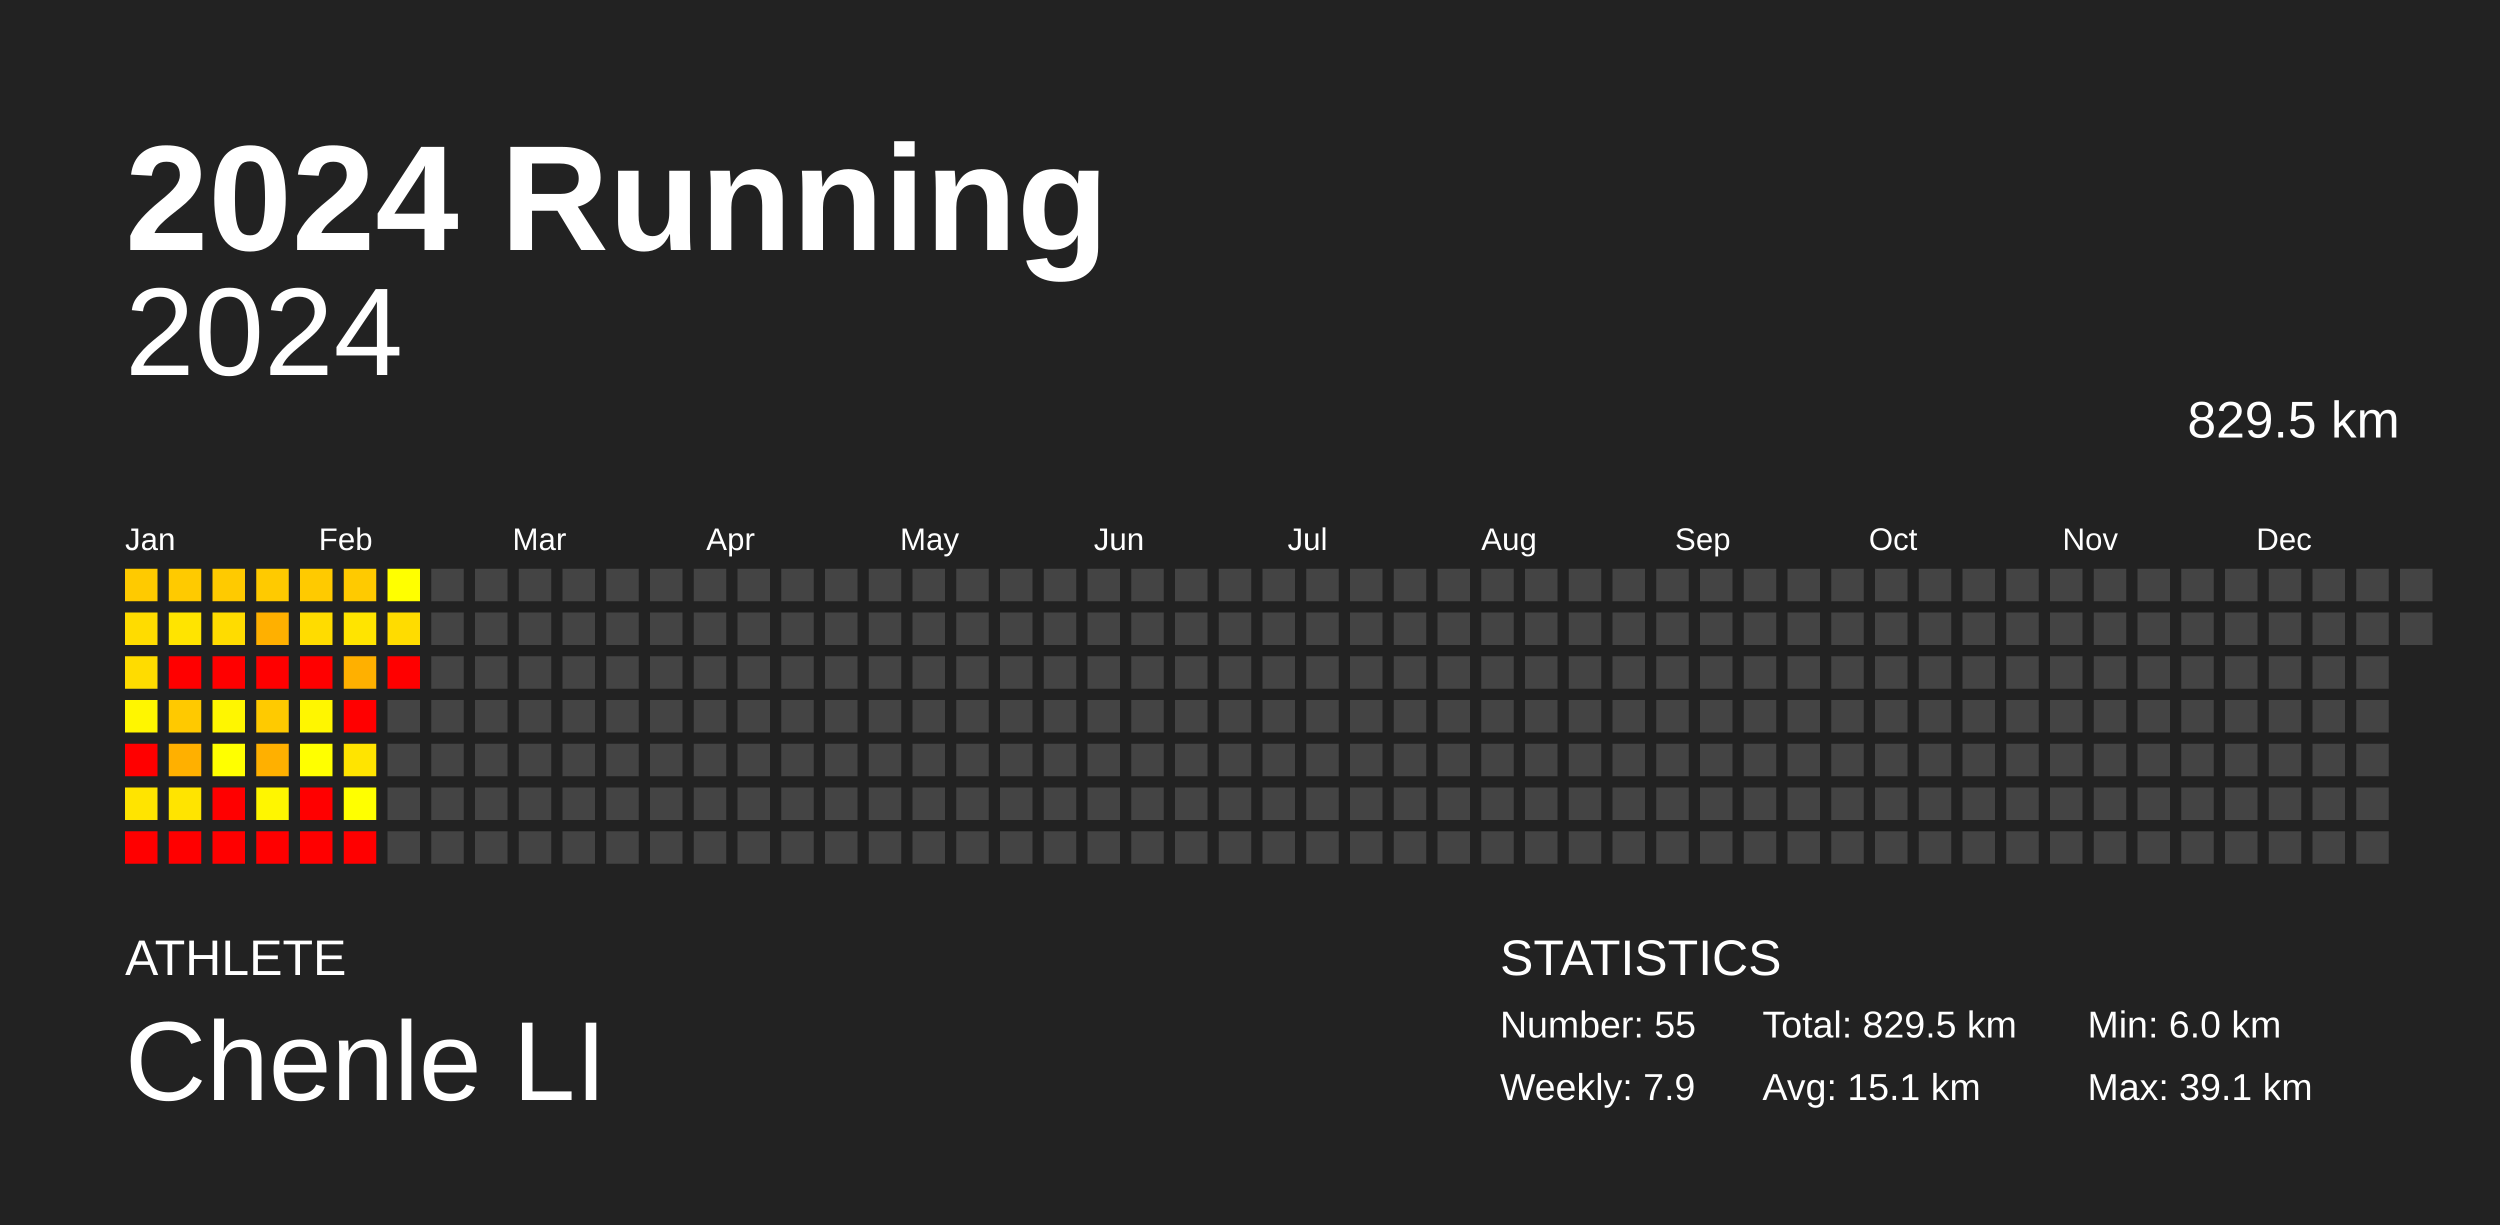
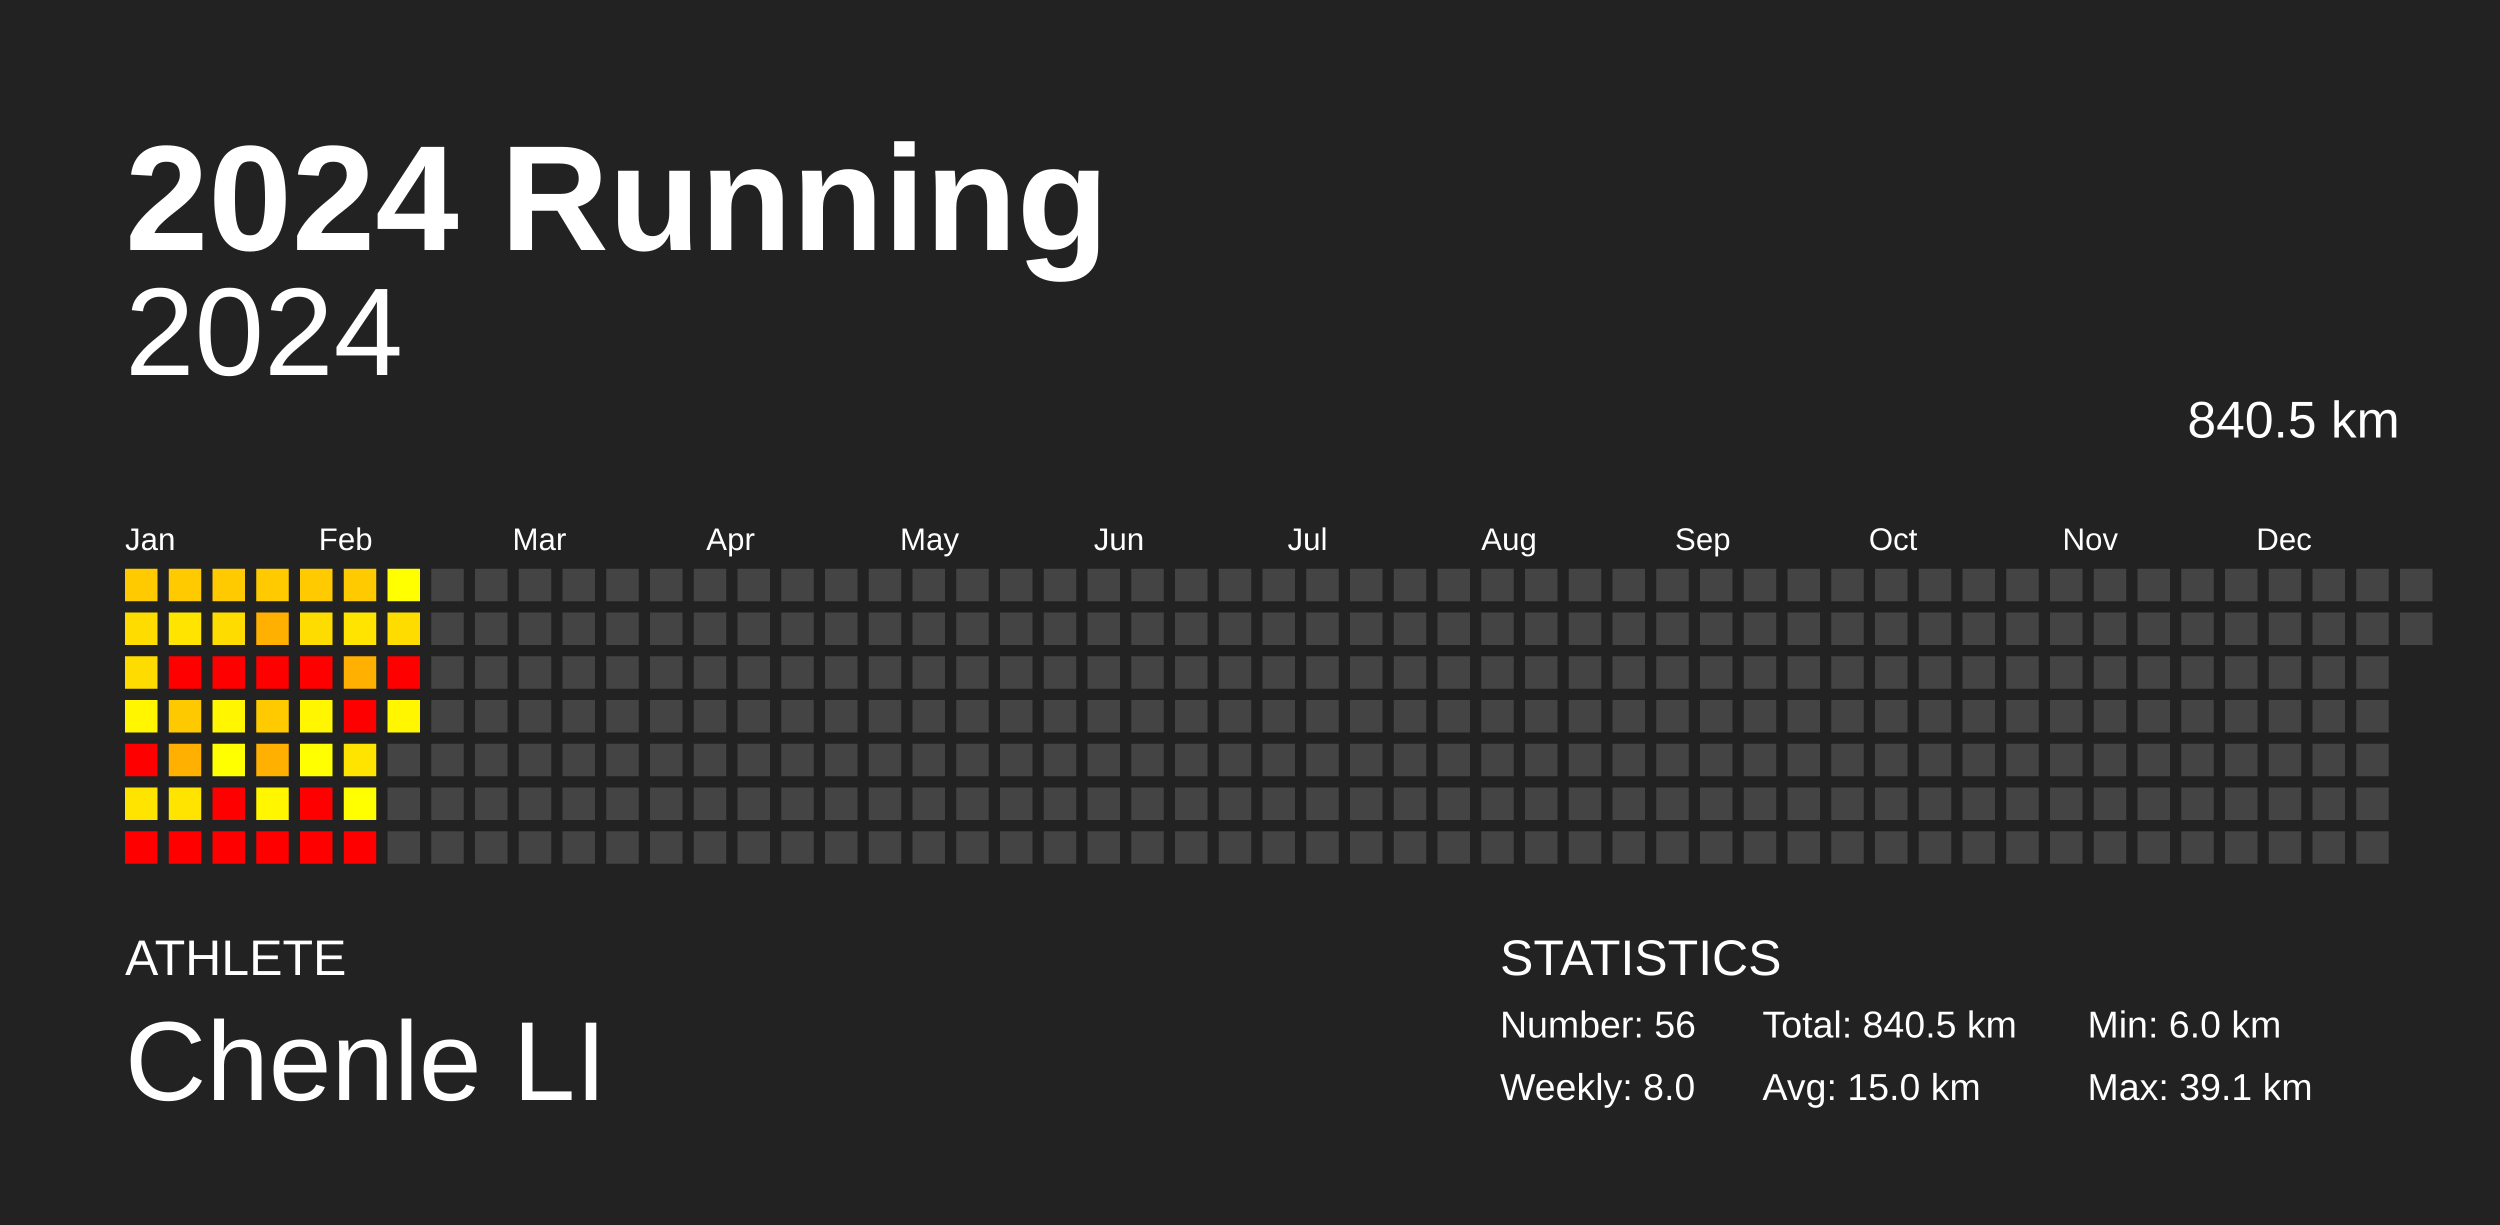
<svg xmlns="http://www.w3.org/2000/svg" baseProfile="full" height="98mm" version="1.1" viewBox="0,0,200,98" width="200mm">
  <defs />
  <rect fill="#222222" height="98" width="200" x="0" y="0" />
  <text fill="#FFFFFF" style="font-size:12px; font-family:Arial; font-weight:bold;" x="10" y="20">2024 Running</text>
  <text fill="#FFFFFF" style="font-size:4px; font-family:Arial" x="10" y="78">ATHLETE</text>
  <text fill="#FFFFFF" style="font-size:9px; font-family:Arial" x="10" y="88">Chenle LI</text>
  <text fill="#FFFFFF" style="font-size:4px; font-family:Arial" x="120" y="78">STATISTICS</text>
-   <text fill="#FFFFFF" style="font-size:3px; font-family:Arial" x="120" y="83">Number: 55</text>
-   <text fill="#FFFFFF" style="font-size:3px; font-family:Arial" x="120" y="88">Weekly: 7.9</text>
-   <text fill="#FFFFFF" style="font-size:3px; font-family:Arial" x="141" y="83">Total: 829.5 km</text>
-   <text fill="#FFFFFF" style="font-size:3px; font-family:Arial" x="141" y="88">Avg: 15.1 km</text>
+   <text fill="#FFFFFF" style="font-size:3px; font-family:Arial" x="120" y="83">Number: 56</text>
+   <text fill="#FFFFFF" style="font-size:3px; font-family:Arial" x="120" y="88">Weekly: 8.0</text>
+   <text fill="#FFFFFF" style="font-size:3px; font-family:Arial" x="141" y="83">Total: 840.5 km</text>
+   <text fill="#FFFFFF" style="font-size:3px; font-family:Arial" x="141" y="88">Avg: 15.0 km</text>
  <text fill="#FFFFFF" style="font-size:3px; font-family:Arial" x="167" y="83">Min: 6.0 km</text>
  <text fill="#FFFFFF" style="font-size:3px; font-family:Arial" x="167" y="88">Max: 39.1 km</text>
  <text alignment-baseline="hanging" fill="#FFFFFF" style="font-size:10.0px; font-family:Arial;" x="10" y="30">2024</text>
-   <text alignment-baseline="hanging" fill="#FFFFFF" style="font-size:4.125px; font-family:Arial;" x="175" y="35">829.5 km</text>
+   <text alignment-baseline="hanging" fill="#FFFFFF" style="font-size:4.125px; font-family:Arial;" x="175" y="35">840.5 km</text>
  <text fill="#FFFFFF" style="font-size:2.5px; font-family:Arial" x="10.0" y="44">Jan</text>
  <text fill="#FFFFFF" style="font-size:2.5px; font-family:Arial" x="25.5" y="44">Feb</text>
  <text fill="#FFFFFF" style="font-size:2.5px; font-family:Arial" x="41.0" y="44">Mar</text>
  <text fill="#FFFFFF" style="font-size:2.5px; font-family:Arial" x="56.5" y="44">Apr</text>
  <text fill="#FFFFFF" style="font-size:2.5px; font-family:Arial" x="72.0" y="44">May</text>
  <text fill="#FFFFFF" style="font-size:2.5px; font-family:Arial" x="87.5" y="44">Jun</text>
  <text fill="#FFFFFF" style="font-size:2.5px; font-family:Arial" x="103.0" y="44">Jul</text>
  <text fill="#FFFFFF" style="font-size:2.5px; font-family:Arial" x="118.5" y="44">Aug</text>
  <text fill="#FFFFFF" style="font-size:2.5px; font-family:Arial" x="134.0" y="44">Sep</text>
  <text fill="#FFFFFF" style="font-size:2.5px; font-family:Arial" x="149.5" y="44">Oct</text>
  <text fill="#FFFFFF" style="font-size:2.5px; font-family:Arial" x="165.0" y="44">Nov</text>
  <text fill="#FFFFFF" style="font-size:2.5px; font-family:Arial" x="180.5" y="44">Dec</text>
  <rect fill="#ffca00" height="2.6" width="2.6" x="10.0" y="45.5" />
  <rect fill="#ffdc00" height="2.6" width="2.6" x="10.0" y="49.0" />
  <rect fill="#ffdc00" height="2.6" width="2.6" x="10.0" y="52.5" />
  <rect fill="#fff600" height="2.6" width="2.6" x="10.0" y="56.0" />
  <rect fill="red" height="2.6" width="2.6" x="10.0" y="59.5" />
  <rect fill="#ffe400" height="2.6" width="2.6" x="10.0" y="63.0" />
  <rect fill="red" height="2.6" width="2.6" x="10.0" y="66.5" />
  <rect fill="#ffca00" height="2.6" width="2.6" x="13.5" y="45.5" />
  <rect fill="#ffe400" height="2.6" width="2.6" x="13.5" y="49.0" />
  <rect fill="red" height="2.6" width="2.6" x="13.5" y="52.5" />
  <rect fill="#ffc900" height="2.6" width="2.6" x="13.5" y="56.0" />
  <rect fill="#ffb000" height="2.6" width="2.6" x="13.5" y="59.5" />
  <rect fill="#ffe400" height="2.6" width="2.6" x="13.5" y="63.0" />
  <rect fill="red" height="2.6" width="2.6" x="13.5" y="66.5" />
  <rect fill="#ffca00" height="2.6" width="2.6" x="17.0" y="45.5" />
  <rect fill="#ffdc00" height="2.6" width="2.6" x="17.0" y="49.0" />
  <rect fill="red" height="2.6" width="2.6" x="17.0" y="52.5" />
  <rect fill="#fff600" height="2.6" width="2.6" x="17.0" y="56.0" />
  <rect fill="#ffff00" height="2.6" width="2.6" x="17.0" y="59.5" />
  <rect fill="red" height="2.6" width="2.6" x="17.0" y="63.0" />
  <rect fill="red" height="2.6" width="2.6" x="17.0" y="66.5" />
  <rect fill="#ffca00" height="2.6" width="2.6" x="20.5" y="45.5" />
  <rect fill="#ffb000" height="2.6" width="2.6" x="20.5" y="49.0" />
  <rect fill="red" height="2.6" width="2.6" x="20.5" y="52.5" />
  <rect fill="#ffca00" height="2.6" width="2.6" x="20.5" y="56.0" />
  <rect fill="#ffb000" height="2.6" width="2.6" x="20.5" y="59.5" />
  <rect fill="#fff600" height="2.6" width="2.6" x="20.5" y="63.0" />
  <rect fill="red" height="2.6" width="2.6" x="20.5" y="66.5" />
  <rect fill="#ffca00" height="2.6" width="2.6" x="24.0" y="45.5" />
  <rect fill="#ffdc00" height="2.6" width="2.6" x="24.0" y="49.0" />
  <rect fill="red" height="2.6" width="2.6" x="24.0" y="52.5" />
  <rect fill="#fff600" height="2.6" width="2.6" x="24.0" y="56.0" />
  <rect fill="#ffff00" height="2.6" width="2.6" x="24.0" y="59.5" />
  <rect fill="red" height="2.6" width="2.6" x="24.0" y="63.0" />
  <rect fill="red" height="2.6" width="2.6" x="24.0" y="66.5" />
  <rect fill="#ffca00" height="2.6" width="2.6" x="27.5" y="45.5" />
  <rect fill="#ffe400" height="2.6" width="2.6" x="27.5" y="49.0" />
  <rect fill="#ffb000" height="2.6" width="2.6" x="27.5" y="52.5" />
  <rect fill="red" height="2.6" width="2.6" x="27.5" y="56.0" />
  <rect fill="#ffe400" height="2.6" width="2.6" x="27.5" y="59.5" />
  <rect fill="#ffff00" height="2.6" width="2.6" x="27.5" y="63.0" />
  <rect fill="red" height="2.6" width="2.6" x="27.5" y="66.5" />
  <rect fill="#ffff00" height="2.6" width="2.6" x="31.0" y="45.5" />
  <rect fill="#ffdc00" height="2.6" width="2.6" x="31.0" y="49.0" />
  <rect fill="red" height="2.6" width="2.6" x="31.0" y="52.5" />
-   <rect fill="#444444" height="2.6" width="2.6" x="31.0" y="56.0" />
+   <rect fill="#fff600" height="2.6" width="2.6" x="31.0" y="56.0" />
  <rect fill="#444444" height="2.6" width="2.6" x="31.0" y="59.5" />
  <rect fill="#444444" height="2.6" width="2.6" x="31.0" y="63.0" />
  <rect fill="#444444" height="2.6" width="2.6" x="31.0" y="66.5" />
  <rect fill="#444444" height="2.6" width="2.6" x="34.5" y="45.5" />
  <rect fill="#444444" height="2.6" width="2.6" x="34.5" y="49.0" />
  <rect fill="#444444" height="2.6" width="2.6" x="34.5" y="52.5" />
  <rect fill="#444444" height="2.6" width="2.6" x="34.5" y="56.0" />
  <rect fill="#444444" height="2.6" width="2.6" x="34.5" y="59.5" />
  <rect fill="#444444" height="2.6" width="2.6" x="34.5" y="63.0" />
  <rect fill="#444444" height="2.6" width="2.6" x="34.5" y="66.5" />
  <rect fill="#444444" height="2.6" width="2.6" x="38.0" y="45.5" />
  <rect fill="#444444" height="2.6" width="2.6" x="38.0" y="49.0" />
  <rect fill="#444444" height="2.6" width="2.6" x="38.0" y="52.5" />
  <rect fill="#444444" height="2.6" width="2.6" x="38.0" y="56.0" />
  <rect fill="#444444" height="2.6" width="2.6" x="38.0" y="59.5" />
  <rect fill="#444444" height="2.6" width="2.6" x="38.0" y="63.0" />
  <rect fill="#444444" height="2.6" width="2.6" x="38.0" y="66.5" />
  <rect fill="#444444" height="2.6" width="2.6" x="41.5" y="45.5" />
  <rect fill="#444444" height="2.6" width="2.6" x="41.5" y="49.0" />
  <rect fill="#444444" height="2.6" width="2.6" x="41.5" y="52.5" />
  <rect fill="#444444" height="2.6" width="2.6" x="41.5" y="56.0" />
  <rect fill="#444444" height="2.6" width="2.6" x="41.5" y="59.5" />
  <rect fill="#444444" height="2.6" width="2.6" x="41.5" y="63.0" />
  <rect fill="#444444" height="2.6" width="2.6" x="41.5" y="66.5" />
  <rect fill="#444444" height="2.6" width="2.6" x="45.0" y="45.5" />
  <rect fill="#444444" height="2.6" width="2.6" x="45.0" y="49.0" />
  <rect fill="#444444" height="2.6" width="2.6" x="45.0" y="52.5" />
  <rect fill="#444444" height="2.6" width="2.6" x="45.0" y="56.0" />
  <rect fill="#444444" height="2.6" width="2.6" x="45.0" y="59.5" />
  <rect fill="#444444" height="2.6" width="2.6" x="45.0" y="63.0" />
  <rect fill="#444444" height="2.6" width="2.6" x="45.0" y="66.5" />
  <rect fill="#444444" height="2.6" width="2.6" x="48.5" y="45.5" />
  <rect fill="#444444" height="2.6" width="2.6" x="48.5" y="49.0" />
  <rect fill="#444444" height="2.6" width="2.6" x="48.5" y="52.5" />
  <rect fill="#444444" height="2.6" width="2.6" x="48.5" y="56.0" />
  <rect fill="#444444" height="2.6" width="2.6" x="48.5" y="59.5" />
  <rect fill="#444444" height="2.6" width="2.6" x="48.5" y="63.0" />
  <rect fill="#444444" height="2.6" width="2.6" x="48.5" y="66.5" />
  <rect fill="#444444" height="2.6" width="2.6" x="52.0" y="45.5" />
  <rect fill="#444444" height="2.6" width="2.6" x="52.0" y="49.0" />
  <rect fill="#444444" height="2.6" width="2.6" x="52.0" y="52.5" />
  <rect fill="#444444" height="2.6" width="2.6" x="52.0" y="56.0" />
  <rect fill="#444444" height="2.6" width="2.6" x="52.0" y="59.5" />
  <rect fill="#444444" height="2.6" width="2.6" x="52.0" y="63.0" />
  <rect fill="#444444" height="2.6" width="2.6" x="52.0" y="66.5" />
  <rect fill="#444444" height="2.6" width="2.6" x="55.5" y="45.5" />
  <rect fill="#444444" height="2.6" width="2.6" x="55.5" y="49.0" />
  <rect fill="#444444" height="2.6" width="2.6" x="55.5" y="52.5" />
  <rect fill="#444444" height="2.6" width="2.6" x="55.5" y="56.0" />
  <rect fill="#444444" height="2.6" width="2.6" x="55.5" y="59.5" />
  <rect fill="#444444" height="2.6" width="2.6" x="55.5" y="63.0" />
  <rect fill="#444444" height="2.6" width="2.6" x="55.5" y="66.5" />
  <rect fill="#444444" height="2.6" width="2.6" x="59.0" y="45.5" />
  <rect fill="#444444" height="2.6" width="2.6" x="59.0" y="49.0" />
  <rect fill="#444444" height="2.6" width="2.6" x="59.0" y="52.5" />
  <rect fill="#444444" height="2.6" width="2.6" x="59.0" y="56.0" />
  <rect fill="#444444" height="2.6" width="2.6" x="59.0" y="59.5" />
  <rect fill="#444444" height="2.6" width="2.6" x="59.0" y="63.0" />
  <rect fill="#444444" height="2.6" width="2.6" x="59.0" y="66.5" />
  <rect fill="#444444" height="2.6" width="2.6" x="62.5" y="45.5" />
  <rect fill="#444444" height="2.6" width="2.6" x="62.5" y="49.0" />
  <rect fill="#444444" height="2.6" width="2.6" x="62.5" y="52.5" />
  <rect fill="#444444" height="2.6" width="2.6" x="62.5" y="56.0" />
  <rect fill="#444444" height="2.6" width="2.6" x="62.5" y="59.5" />
  <rect fill="#444444" height="2.6" width="2.6" x="62.5" y="63.0" />
  <rect fill="#444444" height="2.6" width="2.6" x="62.5" y="66.5" />
  <rect fill="#444444" height="2.6" width="2.6" x="66.0" y="45.5" />
  <rect fill="#444444" height="2.6" width="2.6" x="66.0" y="49.0" />
  <rect fill="#444444" height="2.6" width="2.6" x="66.0" y="52.5" />
  <rect fill="#444444" height="2.6" width="2.6" x="66.0" y="56.0" />
  <rect fill="#444444" height="2.6" width="2.6" x="66.0" y="59.5" />
  <rect fill="#444444" height="2.6" width="2.6" x="66.0" y="63.0" />
  <rect fill="#444444" height="2.6" width="2.6" x="66.0" y="66.5" />
  <rect fill="#444444" height="2.6" width="2.6" x="69.5" y="45.5" />
  <rect fill="#444444" height="2.6" width="2.6" x="69.5" y="49.0" />
  <rect fill="#444444" height="2.6" width="2.6" x="69.5" y="52.5" />
  <rect fill="#444444" height="2.6" width="2.6" x="69.5" y="56.0" />
  <rect fill="#444444" height="2.6" width="2.6" x="69.5" y="59.5" />
  <rect fill="#444444" height="2.6" width="2.6" x="69.5" y="63.0" />
  <rect fill="#444444" height="2.6" width="2.6" x="69.5" y="66.5" />
  <rect fill="#444444" height="2.6" width="2.6" x="73.0" y="45.5" />
  <rect fill="#444444" height="2.6" width="2.6" x="73.0" y="49.0" />
  <rect fill="#444444" height="2.6" width="2.6" x="73.0" y="52.5" />
  <rect fill="#444444" height="2.6" width="2.6" x="73.0" y="56.0" />
  <rect fill="#444444" height="2.6" width="2.6" x="73.0" y="59.5" />
  <rect fill="#444444" height="2.6" width="2.6" x="73.0" y="63.0" />
  <rect fill="#444444" height="2.6" width="2.6" x="73.0" y="66.5" />
  <rect fill="#444444" height="2.6" width="2.6" x="76.5" y="45.5" />
  <rect fill="#444444" height="2.6" width="2.6" x="76.5" y="49.0" />
  <rect fill="#444444" height="2.6" width="2.6" x="76.5" y="52.5" />
  <rect fill="#444444" height="2.6" width="2.6" x="76.5" y="56.0" />
  <rect fill="#444444" height="2.6" width="2.6" x="76.5" y="59.5" />
  <rect fill="#444444" height="2.6" width="2.6" x="76.5" y="63.0" />
  <rect fill="#444444" height="2.6" width="2.6" x="76.5" y="66.5" />
  <rect fill="#444444" height="2.6" width="2.6" x="80.0" y="45.5" />
  <rect fill="#444444" height="2.6" width="2.6" x="80.0" y="49.0" />
  <rect fill="#444444" height="2.6" width="2.6" x="80.0" y="52.5" />
  <rect fill="#444444" height="2.6" width="2.6" x="80.0" y="56.0" />
  <rect fill="#444444" height="2.6" width="2.6" x="80.0" y="59.5" />
  <rect fill="#444444" height="2.6" width="2.6" x="80.0" y="63.0" />
  <rect fill="#444444" height="2.6" width="2.6" x="80.0" y="66.5" />
  <rect fill="#444444" height="2.6" width="2.6" x="83.5" y="45.5" />
  <rect fill="#444444" height="2.6" width="2.6" x="83.5" y="49.0" />
  <rect fill="#444444" height="2.6" width="2.6" x="83.5" y="52.5" />
  <rect fill="#444444" height="2.6" width="2.6" x="83.5" y="56.0" />
  <rect fill="#444444" height="2.6" width="2.6" x="83.5" y="59.5" />
  <rect fill="#444444" height="2.6" width="2.6" x="83.5" y="63.0" />
  <rect fill="#444444" height="2.6" width="2.6" x="83.5" y="66.5" />
  <rect fill="#444444" height="2.6" width="2.6" x="87.0" y="45.5" />
  <rect fill="#444444" height="2.6" width="2.6" x="87.0" y="49.0" />
  <rect fill="#444444" height="2.6" width="2.6" x="87.0" y="52.5" />
  <rect fill="#444444" height="2.6" width="2.6" x="87.0" y="56.0" />
  <rect fill="#444444" height="2.6" width="2.6" x="87.0" y="59.5" />
  <rect fill="#444444" height="2.6" width="2.6" x="87.0" y="63.0" />
  <rect fill="#444444" height="2.6" width="2.6" x="87.0" y="66.5" />
  <rect fill="#444444" height="2.6" width="2.6" x="90.5" y="45.5" />
  <rect fill="#444444" height="2.6" width="2.6" x="90.5" y="49.0" />
  <rect fill="#444444" height="2.6" width="2.6" x="90.5" y="52.5" />
  <rect fill="#444444" height="2.6" width="2.6" x="90.5" y="56.0" />
  <rect fill="#444444" height="2.6" width="2.6" x="90.5" y="59.5" />
  <rect fill="#444444" height="2.6" width="2.6" x="90.5" y="63.0" />
  <rect fill="#444444" height="2.6" width="2.6" x="90.5" y="66.5" />
  <rect fill="#444444" height="2.6" width="2.6" x="94.0" y="45.5" />
  <rect fill="#444444" height="2.6" width="2.6" x="94.0" y="49.0" />
  <rect fill="#444444" height="2.6" width="2.6" x="94.0" y="52.5" />
  <rect fill="#444444" height="2.6" width="2.6" x="94.0" y="56.0" />
  <rect fill="#444444" height="2.6" width="2.6" x="94.0" y="59.5" />
  <rect fill="#444444" height="2.6" width="2.6" x="94.0" y="63.0" />
  <rect fill="#444444" height="2.6" width="2.6" x="94.0" y="66.5" />
  <rect fill="#444444" height="2.6" width="2.6" x="97.5" y="45.5" />
  <rect fill="#444444" height="2.6" width="2.6" x="97.5" y="49.0" />
  <rect fill="#444444" height="2.6" width="2.6" x="97.5" y="52.5" />
  <rect fill="#444444" height="2.6" width="2.6" x="97.5" y="56.0" />
  <rect fill="#444444" height="2.6" width="2.6" x="97.5" y="59.5" />
  <rect fill="#444444" height="2.6" width="2.6" x="97.5" y="63.0" />
  <rect fill="#444444" height="2.6" width="2.6" x="97.5" y="66.5" />
  <rect fill="#444444" height="2.6" width="2.6" x="101.0" y="45.5" />
  <rect fill="#444444" height="2.6" width="2.6" x="101.0" y="49.0" />
  <rect fill="#444444" height="2.6" width="2.6" x="101.0" y="52.5" />
  <rect fill="#444444" height="2.6" width="2.6" x="101.0" y="56.0" />
  <rect fill="#444444" height="2.6" width="2.6" x="101.0" y="59.5" />
  <rect fill="#444444" height="2.6" width="2.6" x="101.0" y="63.0" />
  <rect fill="#444444" height="2.6" width="2.6" x="101.0" y="66.5" />
  <rect fill="#444444" height="2.6" width="2.6" x="104.5" y="45.5" />
  <rect fill="#444444" height="2.6" width="2.6" x="104.5" y="49.0" />
  <rect fill="#444444" height="2.6" width="2.6" x="104.5" y="52.5" />
  <rect fill="#444444" height="2.6" width="2.6" x="104.5" y="56.0" />
  <rect fill="#444444" height="2.6" width="2.6" x="104.5" y="59.5" />
  <rect fill="#444444" height="2.6" width="2.6" x="104.5" y="63.0" />
  <rect fill="#444444" height="2.6" width="2.6" x="104.5" y="66.5" />
  <rect fill="#444444" height="2.6" width="2.6" x="108.0" y="45.5" />
  <rect fill="#444444" height="2.6" width="2.6" x="108.0" y="49.0" />
  <rect fill="#444444" height="2.6" width="2.6" x="108.0" y="52.5" />
  <rect fill="#444444" height="2.6" width="2.6" x="108.0" y="56.0" />
  <rect fill="#444444" height="2.6" width="2.6" x="108.0" y="59.5" />
  <rect fill="#444444" height="2.6" width="2.6" x="108.0" y="63.0" />
  <rect fill="#444444" height="2.6" width="2.6" x="108.0" y="66.5" />
  <rect fill="#444444" height="2.6" width="2.6" x="111.5" y="45.5" />
  <rect fill="#444444" height="2.6" width="2.6" x="111.5" y="49.0" />
  <rect fill="#444444" height="2.6" width="2.6" x="111.5" y="52.5" />
  <rect fill="#444444" height="2.6" width="2.6" x="111.5" y="56.0" />
  <rect fill="#444444" height="2.6" width="2.6" x="111.5" y="59.5" />
  <rect fill="#444444" height="2.6" width="2.6" x="111.5" y="63.0" />
  <rect fill="#444444" height="2.6" width="2.6" x="111.5" y="66.5" />
  <rect fill="#444444" height="2.6" width="2.6" x="115.0" y="45.5" />
  <rect fill="#444444" height="2.6" width="2.6" x="115.0" y="49.0" />
  <rect fill="#444444" height="2.6" width="2.6" x="115.0" y="52.5" />
  <rect fill="#444444" height="2.6" width="2.6" x="115.0" y="56.0" />
  <rect fill="#444444" height="2.6" width="2.6" x="115.0" y="59.5" />
  <rect fill="#444444" height="2.6" width="2.6" x="115.0" y="63.0" />
  <rect fill="#444444" height="2.6" width="2.6" x="115.0" y="66.5" />
  <rect fill="#444444" height="2.6" width="2.6" x="118.5" y="45.5" />
  <rect fill="#444444" height="2.6" width="2.6" x="118.5" y="49.0" />
  <rect fill="#444444" height="2.6" width="2.6" x="118.5" y="52.5" />
  <rect fill="#444444" height="2.6" width="2.6" x="118.5" y="56.0" />
  <rect fill="#444444" height="2.6" width="2.6" x="118.5" y="59.5" />
  <rect fill="#444444" height="2.6" width="2.6" x="118.5" y="63.0" />
  <rect fill="#444444" height="2.6" width="2.6" x="118.5" y="66.5" />
  <rect fill="#444444" height="2.6" width="2.6" x="122.0" y="45.5" />
  <rect fill="#444444" height="2.6" width="2.6" x="122.0" y="49.0" />
  <rect fill="#444444" height="2.6" width="2.6" x="122.0" y="52.5" />
  <rect fill="#444444" height="2.6" width="2.6" x="122.0" y="56.0" />
  <rect fill="#444444" height="2.6" width="2.6" x="122.0" y="59.5" />
  <rect fill="#444444" height="2.6" width="2.6" x="122.0" y="63.0" />
  <rect fill="#444444" height="2.6" width="2.6" x="122.0" y="66.5" />
  <rect fill="#444444" height="2.6" width="2.6" x="125.5" y="45.5" />
  <rect fill="#444444" height="2.6" width="2.6" x="125.5" y="49.0" />
  <rect fill="#444444" height="2.6" width="2.6" x="125.5" y="52.5" />
  <rect fill="#444444" height="2.6" width="2.6" x="125.5" y="56.0" />
  <rect fill="#444444" height="2.6" width="2.6" x="125.5" y="59.5" />
  <rect fill="#444444" height="2.6" width="2.6" x="125.5" y="63.0" />
  <rect fill="#444444" height="2.6" width="2.6" x="125.5" y="66.5" />
  <rect fill="#444444" height="2.6" width="2.6" x="129.0" y="45.5" />
  <rect fill="#444444" height="2.6" width="2.6" x="129.0" y="49.0" />
  <rect fill="#444444" height="2.6" width="2.6" x="129.0" y="52.5" />
  <rect fill="#444444" height="2.6" width="2.6" x="129.0" y="56.0" />
  <rect fill="#444444" height="2.6" width="2.6" x="129.0" y="59.5" />
  <rect fill="#444444" height="2.6" width="2.6" x="129.0" y="63.0" />
  <rect fill="#444444" height="2.6" width="2.6" x="129.0" y="66.5" />
  <rect fill="#444444" height="2.6" width="2.6" x="132.5" y="45.5" />
  <rect fill="#444444" height="2.6" width="2.6" x="132.5" y="49.0" />
  <rect fill="#444444" height="2.6" width="2.6" x="132.5" y="52.5" />
  <rect fill="#444444" height="2.6" width="2.6" x="132.5" y="56.0" />
  <rect fill="#444444" height="2.6" width="2.6" x="132.5" y="59.5" />
  <rect fill="#444444" height="2.6" width="2.6" x="132.5" y="63.0" />
  <rect fill="#444444" height="2.6" width="2.6" x="132.5" y="66.5" />
  <rect fill="#444444" height="2.6" width="2.6" x="136.0" y="45.5" />
  <rect fill="#444444" height="2.6" width="2.6" x="136.0" y="49.0" />
  <rect fill="#444444" height="2.6" width="2.6" x="136.0" y="52.5" />
  <rect fill="#444444" height="2.6" width="2.6" x="136.0" y="56.0" />
  <rect fill="#444444" height="2.6" width="2.6" x="136.0" y="59.5" />
  <rect fill="#444444" height="2.6" width="2.6" x="136.0" y="63.0" />
  <rect fill="#444444" height="2.6" width="2.6" x="136.0" y="66.5" />
  <rect fill="#444444" height="2.6" width="2.6" x="139.5" y="45.5" />
  <rect fill="#444444" height="2.6" width="2.6" x="139.5" y="49.0" />
  <rect fill="#444444" height="2.6" width="2.6" x="139.5" y="52.5" />
  <rect fill="#444444" height="2.6" width="2.6" x="139.5" y="56.0" />
  <rect fill="#444444" height="2.6" width="2.6" x="139.5" y="59.5" />
  <rect fill="#444444" height="2.6" width="2.6" x="139.5" y="63.0" />
  <rect fill="#444444" height="2.6" width="2.6" x="139.5" y="66.5" />
  <rect fill="#444444" height="2.6" width="2.6" x="143.0" y="45.5" />
  <rect fill="#444444" height="2.6" width="2.6" x="143.0" y="49.0" />
  <rect fill="#444444" height="2.6" width="2.6" x="143.0" y="52.5" />
  <rect fill="#444444" height="2.6" width="2.6" x="143.0" y="56.0" />
  <rect fill="#444444" height="2.6" width="2.6" x="143.0" y="59.5" />
  <rect fill="#444444" height="2.6" width="2.6" x="143.0" y="63.0" />
  <rect fill="#444444" height="2.6" width="2.6" x="143.0" y="66.5" />
  <rect fill="#444444" height="2.6" width="2.6" x="146.5" y="45.5" />
  <rect fill="#444444" height="2.6" width="2.6" x="146.5" y="49.0" />
  <rect fill="#444444" height="2.6" width="2.6" x="146.5" y="52.5" />
  <rect fill="#444444" height="2.6" width="2.6" x="146.5" y="56.0" />
  <rect fill="#444444" height="2.6" width="2.6" x="146.5" y="59.5" />
  <rect fill="#444444" height="2.6" width="2.6" x="146.5" y="63.0" />
  <rect fill="#444444" height="2.6" width="2.6" x="146.5" y="66.5" />
  <rect fill="#444444" height="2.6" width="2.6" x="150.0" y="45.5" />
  <rect fill="#444444" height="2.6" width="2.6" x="150.0" y="49.0" />
  <rect fill="#444444" height="2.6" width="2.6" x="150.0" y="52.5" />
  <rect fill="#444444" height="2.6" width="2.6" x="150.0" y="56.0" />
  <rect fill="#444444" height="2.6" width="2.6" x="150.0" y="59.5" />
  <rect fill="#444444" height="2.6" width="2.6" x="150.0" y="63.0" />
  <rect fill="#444444" height="2.6" width="2.6" x="150.0" y="66.5" />
  <rect fill="#444444" height="2.6" width="2.6" x="153.5" y="45.5" />
  <rect fill="#444444" height="2.6" width="2.6" x="153.5" y="49.0" />
  <rect fill="#444444" height="2.6" width="2.6" x="153.5" y="52.5" />
  <rect fill="#444444" height="2.6" width="2.6" x="153.5" y="56.0" />
  <rect fill="#444444" height="2.6" width="2.6" x="153.5" y="59.5" />
  <rect fill="#444444" height="2.6" width="2.6" x="153.5" y="63.0" />
  <rect fill="#444444" height="2.6" width="2.6" x="153.5" y="66.5" />
  <rect fill="#444444" height="2.6" width="2.6" x="157.0" y="45.5" />
  <rect fill="#444444" height="2.6" width="2.6" x="157.0" y="49.0" />
  <rect fill="#444444" height="2.6" width="2.6" x="157.0" y="52.5" />
  <rect fill="#444444" height="2.6" width="2.6" x="157.0" y="56.0" />
  <rect fill="#444444" height="2.6" width="2.6" x="157.0" y="59.5" />
  <rect fill="#444444" height="2.6" width="2.6" x="157.0" y="63.0" />
  <rect fill="#444444" height="2.6" width="2.6" x="157.0" y="66.5" />
  <rect fill="#444444" height="2.6" width="2.6" x="160.5" y="45.5" />
  <rect fill="#444444" height="2.6" width="2.6" x="160.5" y="49.0" />
  <rect fill="#444444" height="2.6" width="2.6" x="160.5" y="52.5" />
  <rect fill="#444444" height="2.6" width="2.6" x="160.5" y="56.0" />
  <rect fill="#444444" height="2.6" width="2.6" x="160.5" y="59.5" />
  <rect fill="#444444" height="2.6" width="2.6" x="160.5" y="63.0" />
  <rect fill="#444444" height="2.6" width="2.6" x="160.5" y="66.5" />
  <rect fill="#444444" height="2.6" width="2.6" x="164.0" y="45.5" />
  <rect fill="#444444" height="2.6" width="2.6" x="164.0" y="49.0" />
  <rect fill="#444444" height="2.6" width="2.6" x="164.0" y="52.5" />
  <rect fill="#444444" height="2.6" width="2.6" x="164.0" y="56.0" />
  <rect fill="#444444" height="2.6" width="2.6" x="164.0" y="59.5" />
  <rect fill="#444444" height="2.6" width="2.6" x="164.0" y="63.0" />
  <rect fill="#444444" height="2.6" width="2.6" x="164.0" y="66.5" />
  <rect fill="#444444" height="2.6" width="2.6" x="167.5" y="45.5" />
  <rect fill="#444444" height="2.6" width="2.6" x="167.5" y="49.0" />
  <rect fill="#444444" height="2.6" width="2.6" x="167.5" y="52.5" />
  <rect fill="#444444" height="2.6" width="2.6" x="167.5" y="56.0" />
  <rect fill="#444444" height="2.6" width="2.6" x="167.5" y="59.5" />
  <rect fill="#444444" height="2.6" width="2.6" x="167.5" y="63.0" />
  <rect fill="#444444" height="2.6" width="2.6" x="167.5" y="66.5" />
  <rect fill="#444444" height="2.6" width="2.6" x="171.0" y="45.5" />
  <rect fill="#444444" height="2.6" width="2.6" x="171.0" y="49.0" />
  <rect fill="#444444" height="2.6" width="2.6" x="171.0" y="52.5" />
  <rect fill="#444444" height="2.6" width="2.6" x="171.0" y="56.0" />
  <rect fill="#444444" height="2.6" width="2.6" x="171.0" y="59.5" />
  <rect fill="#444444" height="2.6" width="2.6" x="171.0" y="63.0" />
  <rect fill="#444444" height="2.6" width="2.6" x="171.0" y="66.5" />
  <rect fill="#444444" height="2.6" width="2.6" x="174.5" y="45.5" />
  <rect fill="#444444" height="2.6" width="2.6" x="174.5" y="49.0" />
  <rect fill="#444444" height="2.6" width="2.6" x="174.5" y="52.5" />
  <rect fill="#444444" height="2.6" width="2.6" x="174.5" y="56.0" />
  <rect fill="#444444" height="2.6" width="2.6" x="174.5" y="59.5" />
  <rect fill="#444444" height="2.6" width="2.6" x="174.5" y="63.0" />
  <rect fill="#444444" height="2.6" width="2.6" x="174.5" y="66.5" />
  <rect fill="#444444" height="2.6" width="2.6" x="178.0" y="45.5" />
  <rect fill="#444444" height="2.6" width="2.6" x="178.0" y="49.0" />
  <rect fill="#444444" height="2.6" width="2.6" x="178.0" y="52.5" />
  <rect fill="#444444" height="2.6" width="2.6" x="178.0" y="56.0" />
  <rect fill="#444444" height="2.6" width="2.6" x="178.0" y="59.5" />
  <rect fill="#444444" height="2.6" width="2.6" x="178.0" y="63.0" />
  <rect fill="#444444" height="2.6" width="2.6" x="178.0" y="66.5" />
  <rect fill="#444444" height="2.6" width="2.6" x="181.5" y="45.5" />
  <rect fill="#444444" height="2.6" width="2.6" x="181.5" y="49.0" />
  <rect fill="#444444" height="2.6" width="2.6" x="181.5" y="52.5" />
  <rect fill="#444444" height="2.6" width="2.6" x="181.5" y="56.0" />
  <rect fill="#444444" height="2.6" width="2.6" x="181.5" y="59.5" />
  <rect fill="#444444" height="2.6" width="2.6" x="181.5" y="63.0" />
  <rect fill="#444444" height="2.6" width="2.6" x="181.5" y="66.5" />
  <rect fill="#444444" height="2.6" width="2.6" x="185.0" y="45.5" />
  <rect fill="#444444" height="2.6" width="2.6" x="185.0" y="49.0" />
  <rect fill="#444444" height="2.6" width="2.6" x="185.0" y="52.5" />
  <rect fill="#444444" height="2.6" width="2.6" x="185.0" y="56.0" />
  <rect fill="#444444" height="2.6" width="2.6" x="185.0" y="59.5" />
  <rect fill="#444444" height="2.6" width="2.6" x="185.0" y="63.0" />
  <rect fill="#444444" height="2.6" width="2.6" x="185.0" y="66.5" />
  <rect fill="#444444" height="2.6" width="2.6" x="188.5" y="45.5" />
  <rect fill="#444444" height="2.6" width="2.6" x="188.5" y="49.0" />
  <rect fill="#444444" height="2.6" width="2.6" x="188.5" y="52.5" />
  <rect fill="#444444" height="2.6" width="2.6" x="188.5" y="56.0" />
  <rect fill="#444444" height="2.6" width="2.6" x="188.5" y="59.5" />
  <rect fill="#444444" height="2.6" width="2.6" x="188.5" y="63.0" />
  <rect fill="#444444" height="2.6" width="2.6" x="188.5" y="66.5" />
  <rect fill="#444444" height="2.6" width="2.6" x="192.0" y="45.5" />
  <rect fill="#444444" height="2.6" width="2.6" x="192.0" y="49.0" />
</svg>
